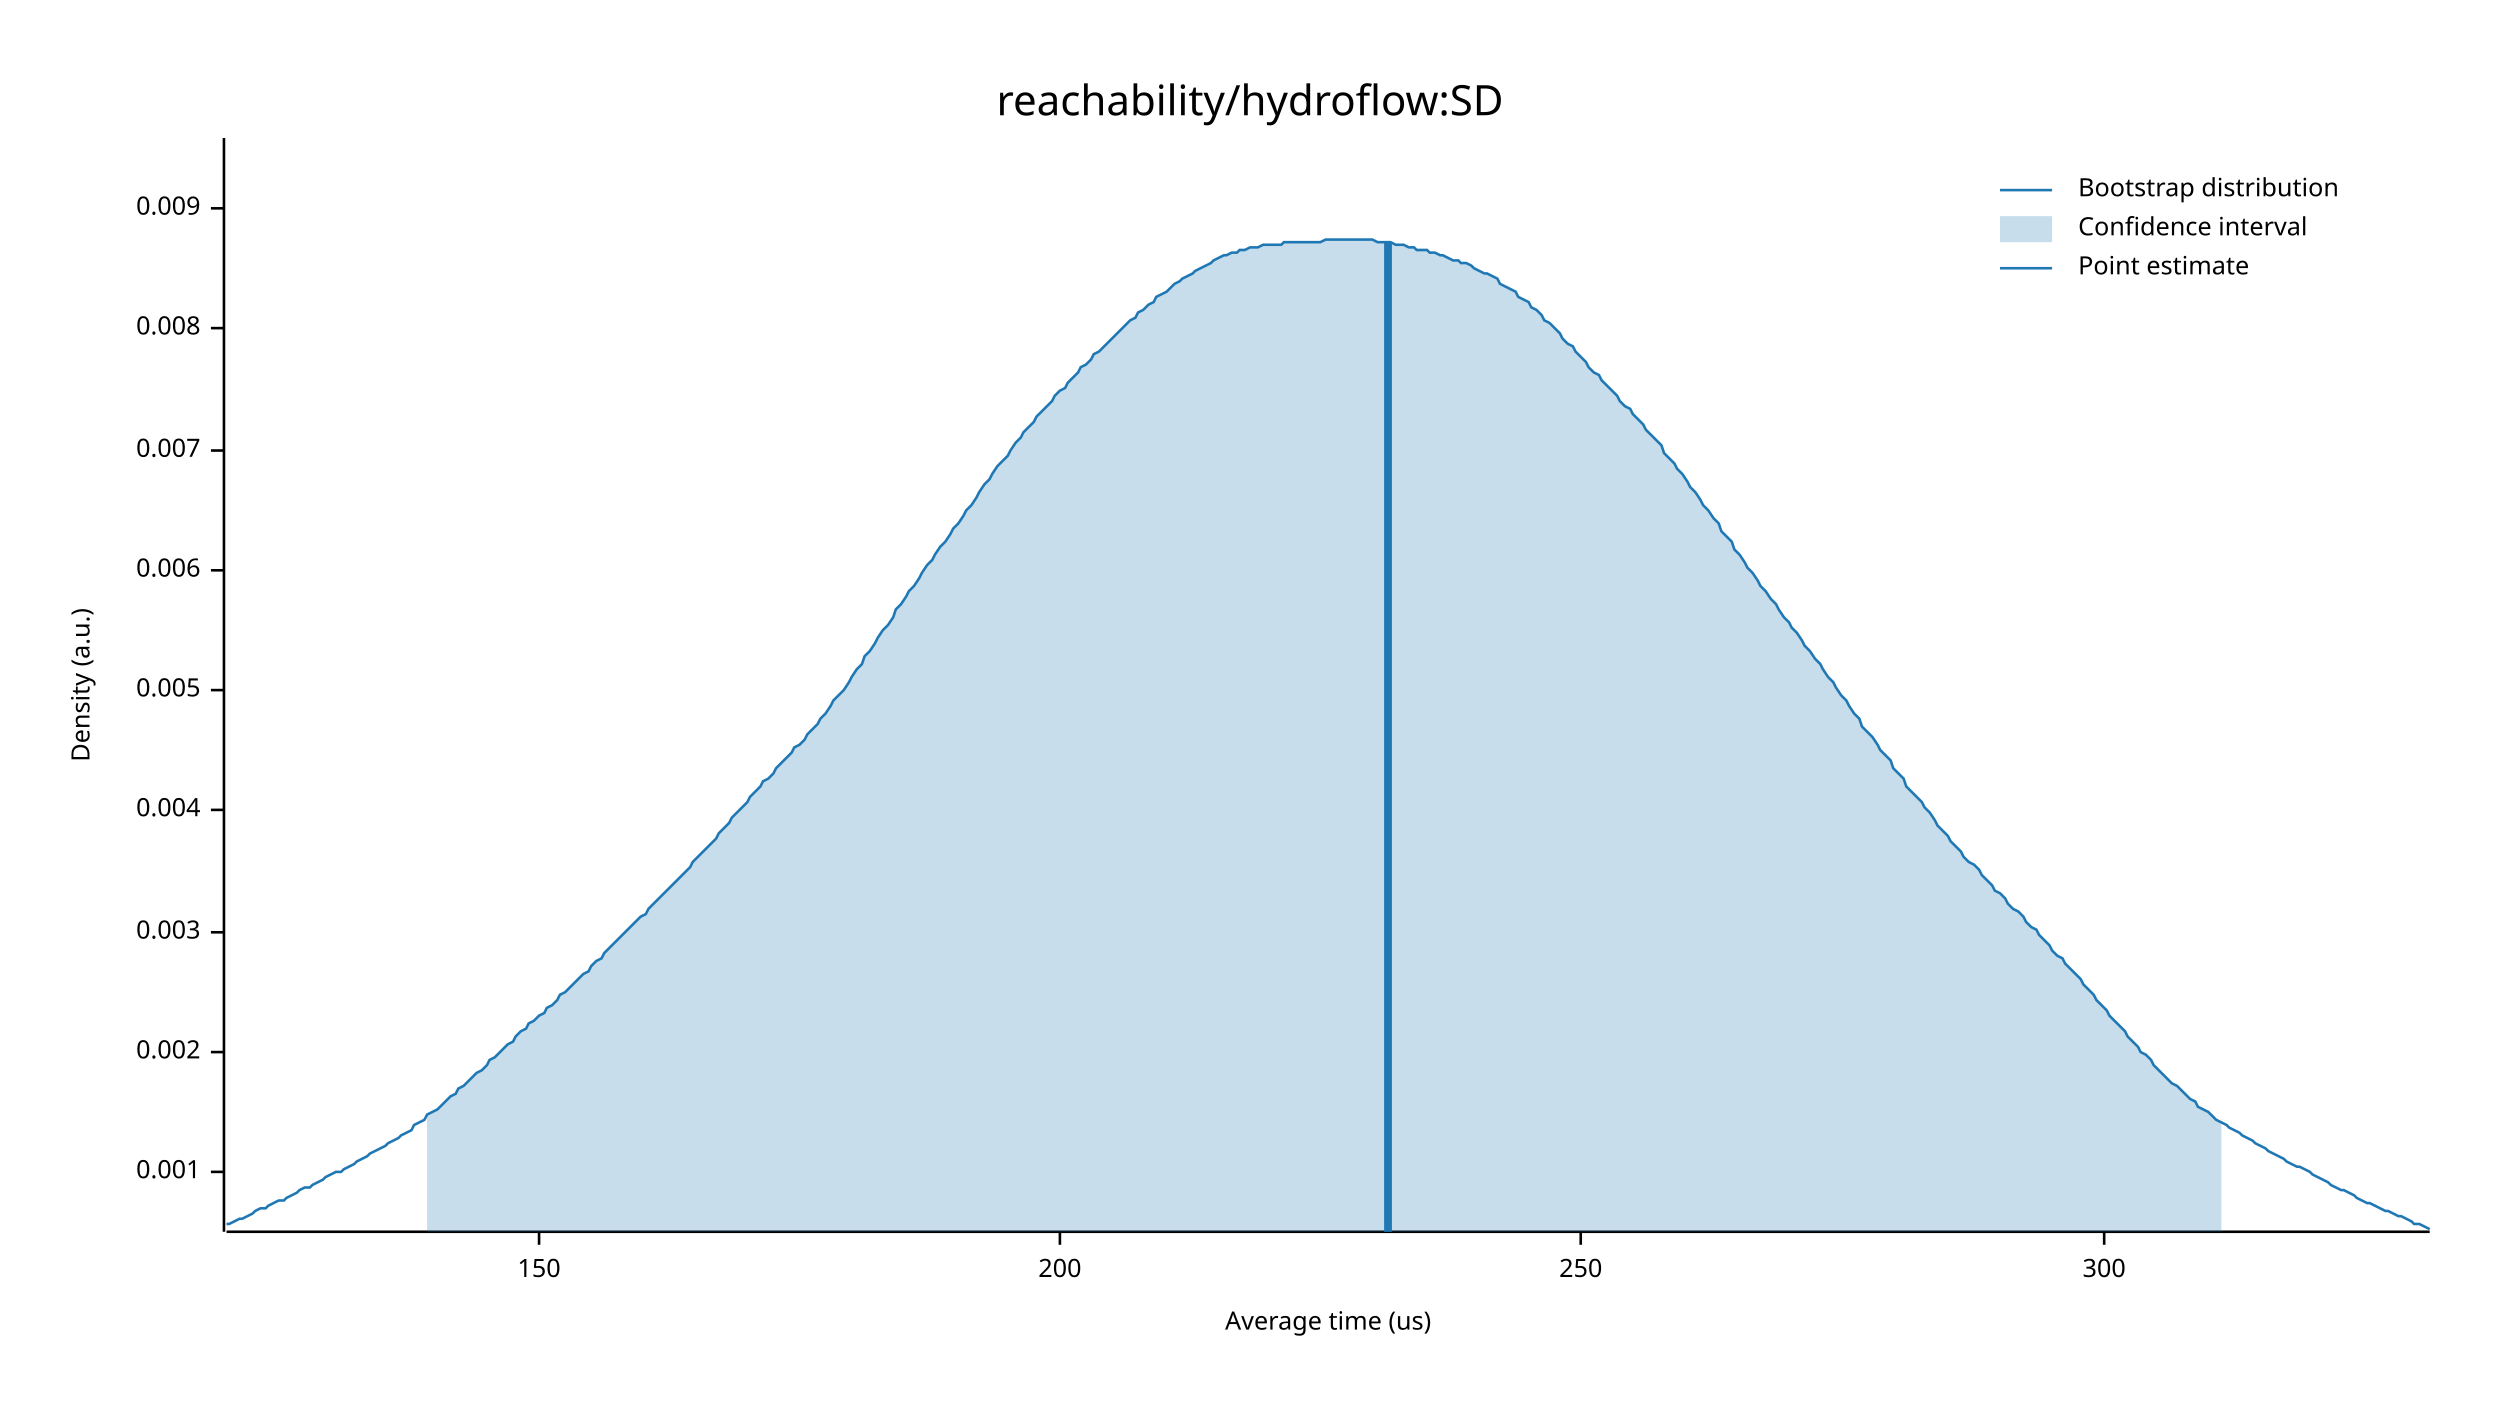
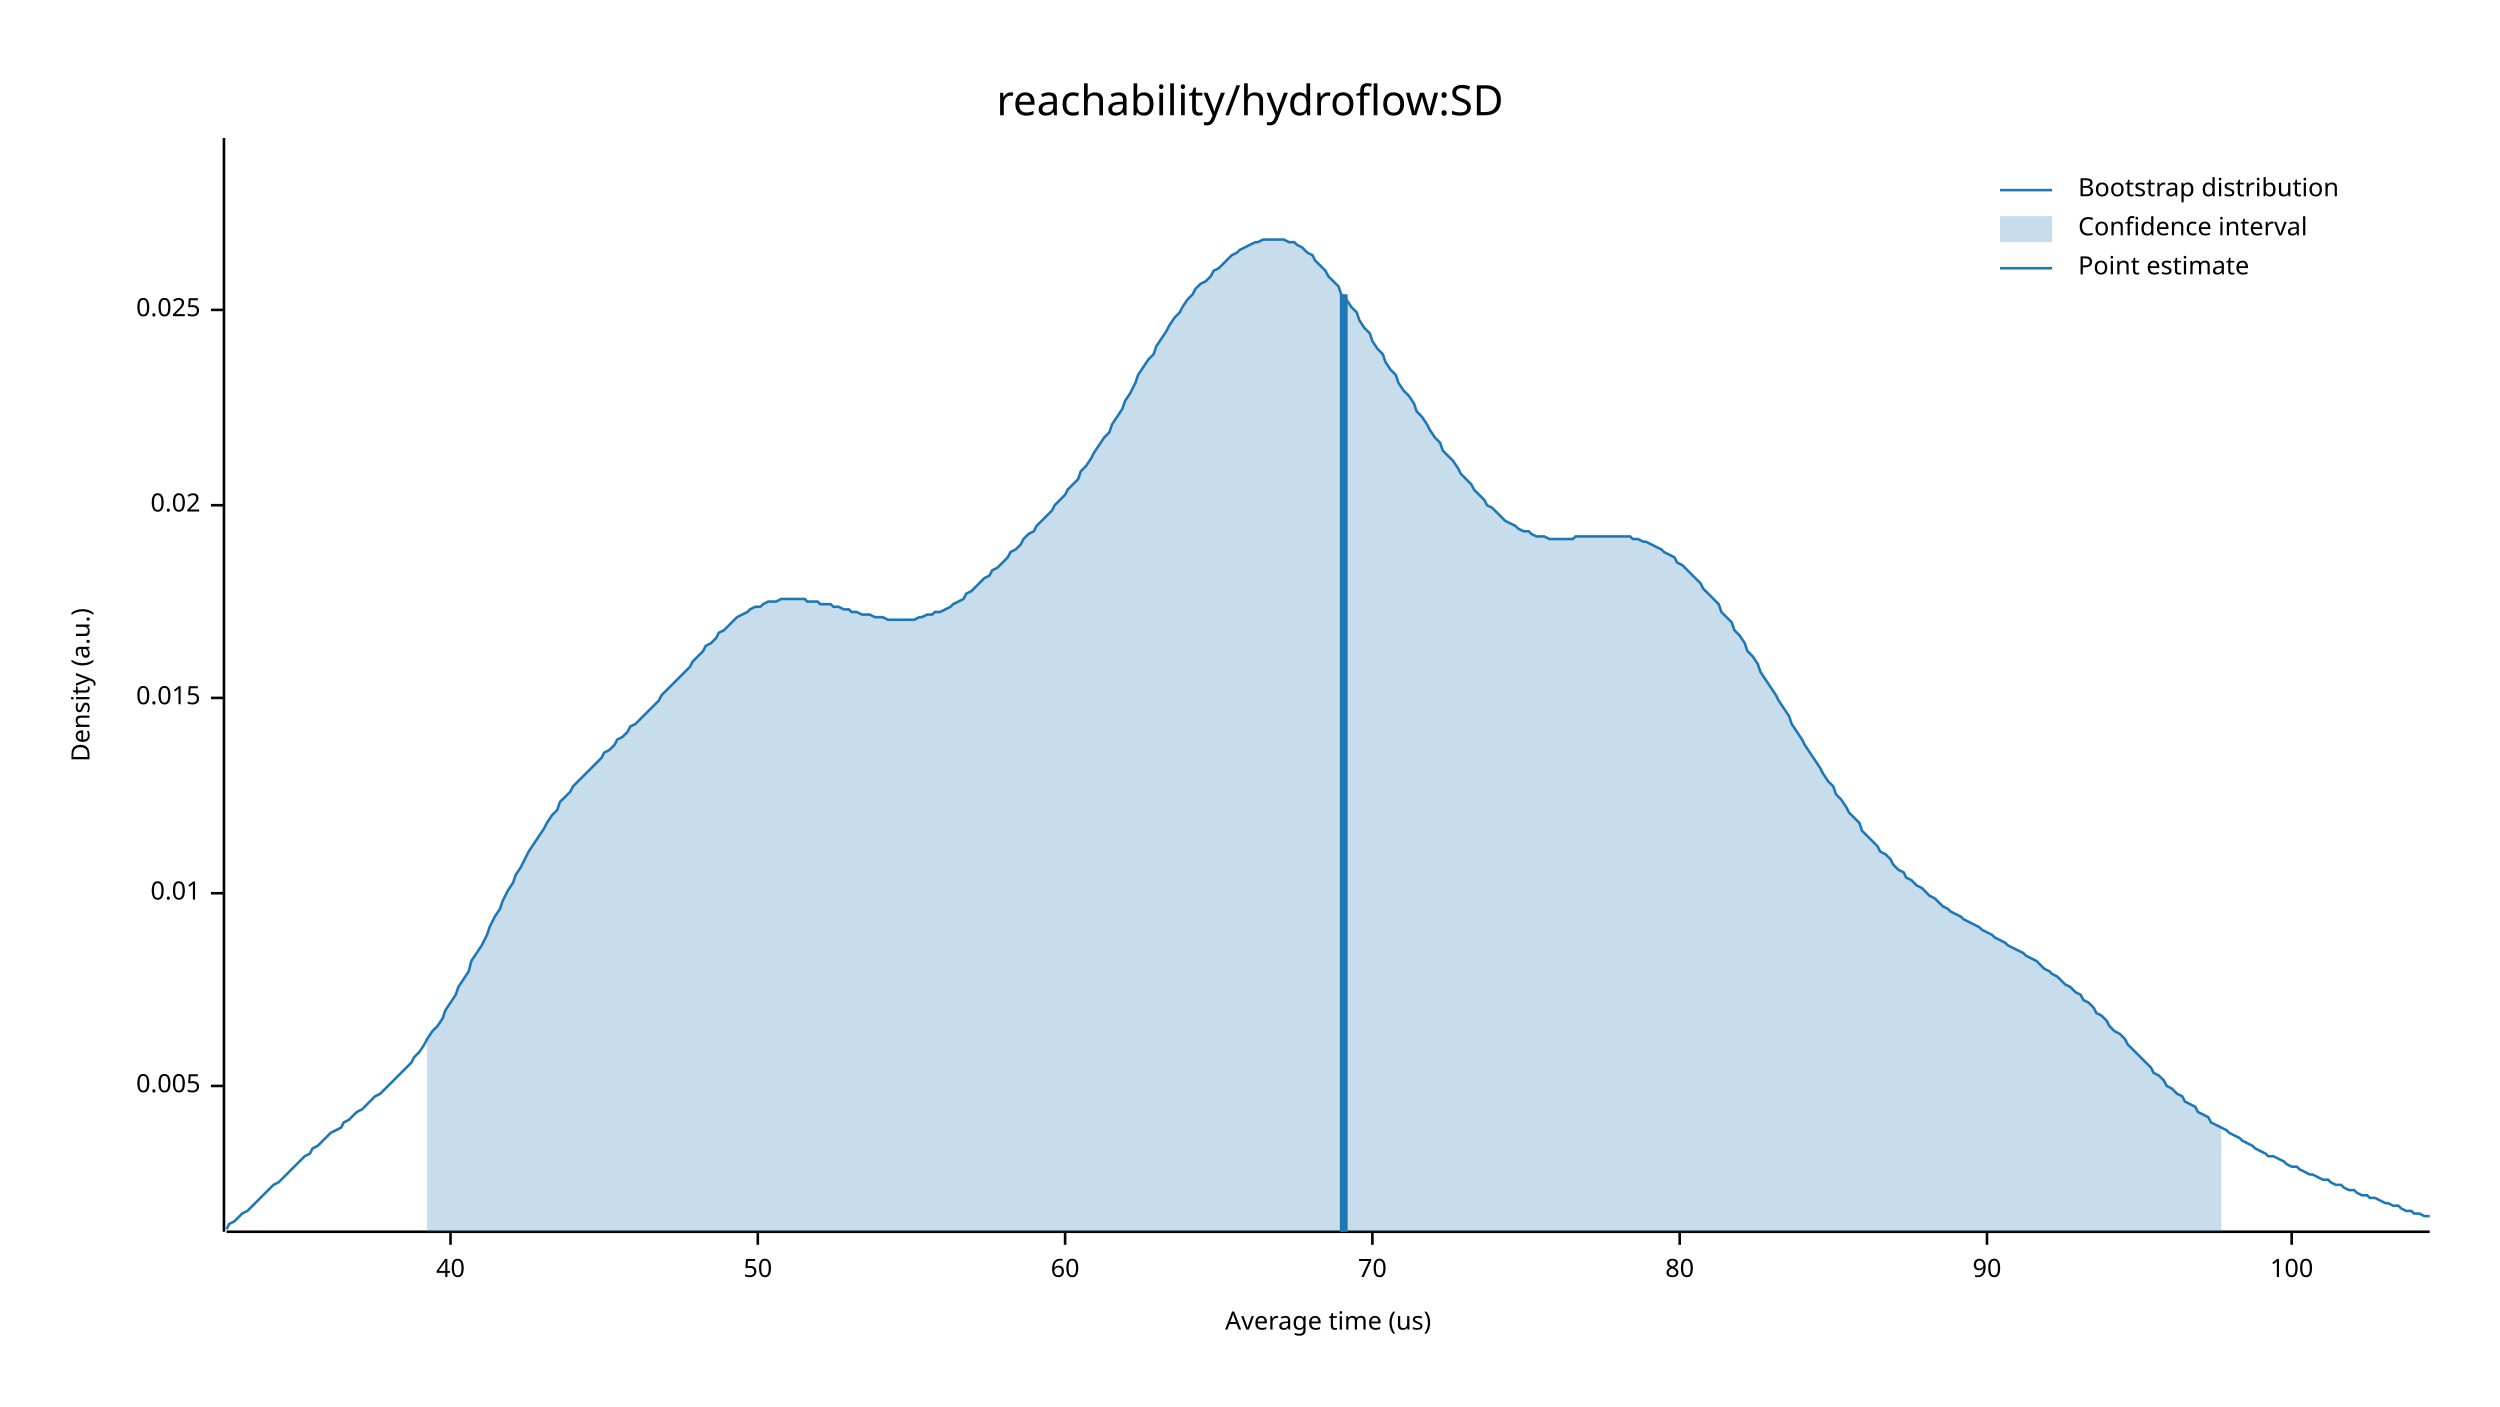
<svg xmlns="http://www.w3.org/2000/svg" width="960" height="540" viewBox="0 0 960 540">
  <text x="480" y="32" dy="0.76em" text-anchor="middle" font-family="sans-serif" font-size="16.129" opacity="1" fill="#000000">
reachability/hydroflow:SD
</text>
  <text x="27" y="263" dy="0.76em" text-anchor="middle" font-family="sans-serif" font-size="9.677" opacity="1" fill="#000000" transform="rotate(270, 27, 263)">
Density (a.u.)
</text>
  <text x="510" y="513" dy="-0.5ex" text-anchor="middle" font-family="sans-serif" font-size="9.677" opacity="1" fill="#000000">
Average time (us)
</text>
  <polyline fill="none" opacity="1" stroke="#000000" stroke-width="1" points="86,53 86,473 " />
-   <text x="77" y="450" dy="0.5ex" text-anchor="end" font-family="sans-serif" font-size="9.677" opacity="1" fill="#000000">
- 0.001
- </text>
-   <polyline fill="none" opacity="1" stroke="#000000" stroke-width="1" points="81,450 86,450 " />
-   <text x="77" y="404" dy="0.5ex" text-anchor="end" font-family="sans-serif" font-size="9.677" opacity="1" fill="#000000">
- 0.002
- </text>
-   <polyline fill="none" opacity="1" stroke="#000000" stroke-width="1" points="81,404 86,404 " />
-   <text x="77" y="358" dy="0.5ex" text-anchor="end" font-family="sans-serif" font-size="9.677" opacity="1" fill="#000000">
- 0.003
- </text>
-   <polyline fill="none" opacity="1" stroke="#000000" stroke-width="1" points="81,358 86,358 " />
-   <text x="77" y="311" dy="0.5ex" text-anchor="end" font-family="sans-serif" font-size="9.677" opacity="1" fill="#000000">
- 0.004
- </text>
-   <polyline fill="none" opacity="1" stroke="#000000" stroke-width="1" points="81,311 86,311 " />
-   <text x="77" y="265" dy="0.5ex" text-anchor="end" font-family="sans-serif" font-size="9.677" opacity="1" fill="#000000">
+   <text x="77" y="417" dy="0.5ex" text-anchor="end" font-family="sans-serif" font-size="9.677" opacity="1" fill="#000000">
0.005
</text>
-   <polyline fill="none" opacity="1" stroke="#000000" stroke-width="1" points="81,265 86,265 " />
-   <text x="77" y="219" dy="0.5ex" text-anchor="end" font-family="sans-serif" font-size="9.677" opacity="1" fill="#000000">
- 0.006
+   <polyline fill="none" opacity="1" stroke="#000000" stroke-width="1" points="81,417 86,417 " />
+   <text x="77" y="343" dy="0.5ex" text-anchor="end" font-family="sans-serif" font-size="9.677" opacity="1" fill="#000000">
+ 0.01
</text>
-   <polyline fill="none" opacity="1" stroke="#000000" stroke-width="1" points="81,219 86,219 " />
-   <text x="77" y="173" dy="0.5ex" text-anchor="end" font-family="sans-serif" font-size="9.677" opacity="1" fill="#000000">
- 0.007
+   <polyline fill="none" opacity="1" stroke="#000000" stroke-width="1" points="81,343 86,343 " />
+   <text x="77" y="268" dy="0.5ex" text-anchor="end" font-family="sans-serif" font-size="9.677" opacity="1" fill="#000000">
+ 0.015
</text>
-   <polyline fill="none" opacity="1" stroke="#000000" stroke-width="1" points="81,173 86,173 " />
-   <text x="77" y="126" dy="0.5ex" text-anchor="end" font-family="sans-serif" font-size="9.677" opacity="1" fill="#000000">
- 0.008
+   <polyline fill="none" opacity="1" stroke="#000000" stroke-width="1" points="81,268 86,268 " />
+   <text x="77" y="194" dy="0.5ex" text-anchor="end" font-family="sans-serif" font-size="9.677" opacity="1" fill="#000000">
+ 0.02
</text>
-   <polyline fill="none" opacity="1" stroke="#000000" stroke-width="1" points="81,126 86,126 " />
-   <text x="77" y="80" dy="0.5ex" text-anchor="end" font-family="sans-serif" font-size="9.677" opacity="1" fill="#000000">
- 0.009
+   <polyline fill="none" opacity="1" stroke="#000000" stroke-width="1" points="81,194 86,194 " />
+   <text x="77" y="119" dy="0.5ex" text-anchor="end" font-family="sans-serif" font-size="9.677" opacity="1" fill="#000000">
+ 0.025
</text>
-   <polyline fill="none" opacity="1" stroke="#000000" stroke-width="1" points="81,80 86,80 " />
+   <polyline fill="none" opacity="1" stroke="#000000" stroke-width="1" points="81,119 86,119 " />
  <polyline fill="none" opacity="1" stroke="#000000" stroke-width="1" points="87,473 933,473 " />
-   <text x="207" y="483" dy="0.76em" text-anchor="middle" font-family="sans-serif" font-size="9.677" opacity="1" fill="#000000">
- 150
+   <text x="173" y="483" dy="0.76em" text-anchor="middle" font-family="sans-serif" font-size="9.677" opacity="1" fill="#000000">
+ 40
</text>
-   <polyline fill="none" opacity="1" stroke="#000000" stroke-width="1" points="207,473 207,478 " />
-   <text x="407" y="483" dy="0.76em" text-anchor="middle" font-family="sans-serif" font-size="9.677" opacity="1" fill="#000000">
- 200
+   <polyline fill="none" opacity="1" stroke="#000000" stroke-width="1" points="173,473 173,478 " />
+   <text x="291" y="483" dy="0.76em" text-anchor="middle" font-family="sans-serif" font-size="9.677" opacity="1" fill="#000000">
+ 50
</text>
-   <polyline fill="none" opacity="1" stroke="#000000" stroke-width="1" points="407,473 407,478 " />
-   <text x="607" y="483" dy="0.76em" text-anchor="middle" font-family="sans-serif" font-size="9.677" opacity="1" fill="#000000">
- 250
+   <polyline fill="none" opacity="1" stroke="#000000" stroke-width="1" points="291,473 291,478 " />
+   <text x="409" y="483" dy="0.76em" text-anchor="middle" font-family="sans-serif" font-size="9.677" opacity="1" fill="#000000">
+ 60
</text>
-   <polyline fill="none" opacity="1" stroke="#000000" stroke-width="1" points="607,473 607,478 " />
-   <text x="808" y="483" dy="0.76em" text-anchor="middle" font-family="sans-serif" font-size="9.677" opacity="1" fill="#000000">
- 300
+   <polyline fill="none" opacity="1" stroke="#000000" stroke-width="1" points="409,473 409,478 " />
+   <text x="527" y="483" dy="0.76em" text-anchor="middle" font-family="sans-serif" font-size="9.677" opacity="1" fill="#000000">
+ 70
</text>
-   <polyline fill="none" opacity="1" stroke="#000000" stroke-width="1" points="808,473 808,478 " />
-   <polyline fill="none" opacity="1" stroke="#1F78B4" stroke-width="1" points="87,470 88,470 90,469 92,468 93,468 95,467 97,466 98,465 100,464 102,464 103,463 105,462 107,461 109,461 110,460 112,459 114,458 115,457 117,456 119,456 120,455 122,454 124,453 125,452 127,451 129,450 131,450 132,449 134,448 136,447 137,446 139,445 141,444 142,443 144,442 146,441 148,440 149,439 151,438 153,437 154,436 156,435 158,434 159,432 161,431 163,430 164,428 166,427 168,426 170,424 171,423 173,421 175,420 176,418 178,417 180,415 181,414 183,412 185,411 187,409 188,407 190,406 192,404 193,403 195,401 197,400 198,398 200,396 202,395 203,393 205,392 207,390 209,389 210,387 212,386 214,384 215,382 217,381 219,379 220,378 222,376 224,374 226,373 227,371 229,369 231,368 232,366 234,364 236,362 237,361 239,359 241,357 242,356 244,354 246,352 248,351 249,349 251,347 253,345 254,344 256,342 258,340 259,339 261,337 263,335 265,333 266,331 268,329 270,327 271,326 273,324 275,322 276,320 278,318 280,316 281,314 283,312 285,310 287,308 288,306 290,304 292,302 293,300 295,299 297,297 298,295 300,293 302,291 304,289 305,287 307,286 309,284 310,282 312,280 314,278 315,276 317,274 319,271 320,269 322,267 324,265 326,262 327,260 329,257 331,255 332,252 334,250 336,247 337,245 339,242 341,240 343,237 344,234 346,232 348,229 349,227 351,225 353,222 354,220 356,217 358,215 359,213 361,210 363,208 365,205 366,203 368,201 370,198 371,196 373,194 375,191 376,189 378,186 380,184 381,182 383,179 385,177 387,175 388,173 390,170 392,168 393,166 395,164 397,162 398,160 400,158 402,156 404,154 405,152 407,150 409,149 410,147 412,145 414,143 415,141 417,140 419,138 420,136 422,135 424,133 426,131 427,130 429,128 431,126 432,125 434,123 436,122 437,120 439,119 441,117 443,116 444,114 446,113 448,112 449,111 451,109 453,108 454,107 456,106 458,105 459,104 461,103 463,102 465,101 466,100 468,99 470,98 471,98 473,97 475,97 476,96 478,96 480,95 482,95 483,95 485,94 487,94 488,94 490,94 492,94 493,93 495,93 497,93 498,93 500,93 502,93 504,93 505,93 507,93 509,92 510,92 512,92 514,92 515,92 517,92 519,92 521,92 522,92 524,92 526,92 527,92 529,93 531,93 532,93 534,93 536,94 537,94 539,94 541,95 543,95 544,96 546,96 548,96 549,97 551,97 553,98 554,98 556,99 558,100 560,100 561,101 563,101 565,102 566,103 568,104 570,105 571,105 573,106 575,107 576,109 578,110 580,111 582,112 583,114 585,115 587,116 588,118 590,119 592,121 593,123 595,124 597,126 599,128 600,130 602,132 604,133 605,135 607,137 609,139 610,141 612,143 614,144 615,146 617,148 619,150 621,152 622,154 624,156 626,157 627,159 629,161 631,163 632,165 634,167 636,169 638,171 639,174 641,176 643,178 644,180 646,182 648,185 649,187 651,189 653,192 654,194 656,196 658,199 660,201 661,204 663,206 665,208 666,211 668,213 670,216 671,218 673,220 675,223 676,225 678,227 680,230 682,232 683,234 685,237 687,239 688,241 690,243 692,246 693,248 695,250 697,253 699,255 700,257 702,260 704,262 705,264 707,267 709,269 710,271 712,274 714,276 715,279 717,281 719,283 721,286 722,288 724,290 726,292 727,295 729,297 731,299 732,302 734,304 736,306 738,308 739,310 741,312 743,315 744,317 746,319 748,321 749,323 751,325 753,327 754,329 756,331 758,332 760,334 761,336 763,338 765,340 766,342 768,343 770,345 771,347 773,349 775,350 777,352 778,354 780,356 782,357 783,359 785,361 787,363 788,365 790,367 792,368 793,370 795,372 797,374 799,376 800,378 802,380 804,382 805,384 807,386 809,388 810,390 812,392 814,394 816,396 817,398 819,400 821,402 822,404 824,405 826,407 827,409 829,411 831,413 832,414 834,416 836,417 838,419 839,420 841,422 843,423 844,425 846,426 848,427 849,428 851,430 853,431 855,432 856,433 858,434 860,435 861,436 863,437 865,438 866,439 868,440 870,441 871,442 873,443 875,444 877,445 878,446 880,447 882,448 883,448 885,449 887,450 888,451 890,452 892,453 894,454 895,455 897,456 899,457 900,457 902,458 904,459 905,460 907,461 909,462 910,462 912,463 914,464 916,465 917,465 919,466 921,467 922,467 924,468 926,469 927,470 929,470 931,471 933,472 " />
-   <polygon opacity="0.25" fill="#1F78B4" points="164,428 166,427 168,426 170,424 171,423 173,421 175,420 176,418 178,417 180,415 181,414 183,412 185,411 187,409 188,407 190,406 192,404 193,403 195,401 197,400 198,398 200,396 202,395 203,393 205,392 207,390 209,389 210,387 212,386 214,384 215,382 217,381 219,379 220,378 222,376 224,374 226,373 227,371 229,369 231,368 232,366 234,364 236,362 237,361 239,359 241,357 242,356 244,354 246,352 248,351 249,349 251,347 253,345 254,344 256,342 258,340 259,339 261,337 263,335 265,333 266,331 268,329 270,327 271,326 273,324 275,322 276,320 278,318 280,316 281,314 283,312 285,310 287,308 288,306 290,304 292,302 293,300 295,299 297,297 298,295 300,293 302,291 304,289 305,287 307,286 309,284 310,282 312,280 314,278 315,276 317,274 319,271 320,269 322,267 324,265 326,262 327,260 329,257 331,255 332,252 334,250 336,247 337,245 339,242 341,240 343,237 344,234 346,232 348,229 349,227 351,225 353,222 354,220 356,217 358,215 359,213 361,210 363,208 365,205 366,203 368,201 370,198 371,196 373,194 375,191 376,189 378,186 380,184 381,182 383,179 385,177 387,175 388,173 390,170 392,168 393,166 395,164 397,162 398,160 400,158 402,156 404,154 405,152 407,150 409,149 410,147 412,145 414,143 415,141 417,140 419,138 420,136 422,135 424,133 426,131 427,130 429,128 431,126 432,125 434,123 436,122 437,120 439,119 441,117 443,116 444,114 446,113 448,112 449,111 451,109 453,108 454,107 456,106 458,105 459,104 461,103 463,102 465,101 466,100 468,99 470,98 471,98 473,97 475,97 476,96 478,96 480,95 482,95 483,95 485,94 487,94 488,94 490,94 492,94 493,93 495,93 497,93 498,93 500,93 502,93 504,93 505,93 507,93 509,92 510,92 512,92 514,92 515,92 517,92 519,92 521,92 522,92 524,92 526,92 527,92 529,93 531,93 532,93 534,93 536,94 537,94 539,94 541,95 543,95 544,96 546,96 548,96 549,97 551,97 553,98 554,98 556,99 558,100 560,100 561,101 563,101 565,102 566,103 568,104 570,105 571,105 573,106 575,107 576,109 578,110 580,111 582,112 583,114 585,115 587,116 588,118 590,119 592,121 593,123 595,124 597,126 599,128 600,130 602,132 604,133 605,135 607,137 609,139 610,141 612,143 614,144 615,146 617,148 619,150 621,152 622,154 624,156 626,157 627,159 629,161 631,163 632,165 634,167 636,169 638,171 639,174 641,176 643,178 644,180 646,182 648,185 649,187 651,189 653,192 654,194 656,196 658,199 660,201 661,204 663,206 665,208 666,211 668,213 670,216 671,218 673,220 675,223 676,225 678,227 680,230 682,232 683,234 685,237 687,239 688,241 690,243 692,246 693,248 695,250 697,253 699,255 700,257 702,260 704,262 705,264 707,267 709,269 710,271 712,274 714,276 715,279 717,281 719,283 721,286 722,288 724,290 726,292 727,295 729,297 731,299 732,302 734,304 736,306 738,308 739,310 741,312 743,315 744,317 746,319 748,321 749,323 751,325 753,327 754,329 756,331 758,332 760,334 761,336 763,338 765,340 766,342 768,343 770,345 771,347 773,349 775,350 777,352 778,354 780,356 782,357 783,359 785,361 787,363 788,365 790,367 792,368 793,370 795,372 797,374 799,376 800,378 802,380 804,382 805,384 807,386 809,388 810,390 812,392 814,394 816,396 817,398 819,400 821,402 822,404 824,405 826,407 827,409 829,411 831,413 832,414 834,416 836,417 838,419 839,420 841,422 843,423 844,425 846,426 848,427 849,428 851,430 853,431 853,473 164,473 " />
-   <polyline fill="none" opacity="1" stroke="#1F78B4" stroke-width="3" points="533,473 533,93 " />
+   <polyline fill="none" opacity="1" stroke="#000000" stroke-width="1" points="527,473 527,478 " />
+   <text x="645" y="483" dy="0.76em" text-anchor="middle" font-family="sans-serif" font-size="9.677" opacity="1" fill="#000000">
+ 80
+ </text>
+   <polyline fill="none" opacity="1" stroke="#000000" stroke-width="1" points="645,473 645,478 " />
+   <text x="763" y="483" dy="0.76em" text-anchor="middle" font-family="sans-serif" font-size="9.677" opacity="1" fill="#000000">
+ 90
+ </text>
+   <polyline fill="none" opacity="1" stroke="#000000" stroke-width="1" points="763,473 763,478 " />
+   <text x="880" y="483" dy="0.76em" text-anchor="middle" font-family="sans-serif" font-size="9.677" opacity="1" fill="#000000">
+ 100
+ </text>
+   <polyline fill="none" opacity="1" stroke="#000000" stroke-width="1" points="880,473 880,478 " />
+   <polyline fill="none" opacity="1" stroke="#1F78B4" stroke-width="1" points="87,472 88,470 90,469 92,467 93,466 95,465 97,463 98,462 100,460 102,458 103,457 105,455 107,454 109,452 110,451 112,449 114,447 115,446 117,444 119,443 120,441 122,440 124,438 125,437 127,435 129,434 131,433 132,431 134,430 136,428 137,427 139,426 141,424 142,423 144,421 146,420 148,418 149,417 151,415 153,413 154,412 156,410 158,408 159,406 161,404 163,401 164,399 166,396 168,394 170,391 171,388 173,385 175,382 176,379 178,376 180,373 181,369 183,366 185,363 187,359 188,356 190,352 192,349 193,346 195,342 197,339 198,336 200,333 202,329 203,327 205,324 207,321 209,318 210,316 212,313 214,311 215,308 217,306 219,304 220,302 222,300 224,298 226,296 227,295 229,293 231,291 232,289 234,288 236,286 237,284 239,283 241,281 242,279 244,278 246,276 248,274 249,273 251,271 253,269 254,267 256,265 258,263 259,262 261,260 263,258 265,256 266,254 268,252 270,250 271,248 273,247 275,245 276,243 278,242 280,240 281,239 283,237 285,236 287,235 288,234 290,233 292,233 293,232 295,231 297,231 298,231 300,230 302,230 304,230 305,230 307,230 309,230 310,231 312,231 314,231 315,232 317,232 319,232 320,233 322,233 324,234 326,234 327,235 329,235 331,236 332,236 334,236 336,237 337,237 339,237 341,238 343,238 344,238 346,238 348,238 349,238 351,238 353,237 354,237 356,236 358,236 359,235 361,235 363,234 365,233 366,232 368,231 370,230 371,228 373,227 375,225 376,224 378,222 380,221 381,219 383,218 385,216 387,214 388,212 390,211 392,209 393,207 395,205 397,204 398,202 400,200 402,198 404,196 405,194 407,192 409,190 410,188 412,186 414,184 415,181 417,179 419,176 420,174 422,171 424,168 426,166 427,163 429,160 431,157 432,154 434,151 436,147 437,144 439,141 441,138 443,136 444,133 446,130 448,127 449,125 451,122 453,120 454,118 456,115 458,113 459,111 461,109 463,108 465,106 466,104 468,103 470,101 471,100 473,98 475,97 476,96 478,95 480,94 482,93 483,93 485,92 487,92 488,92 490,92 492,92 493,92 495,93 497,93 498,94 500,95 502,97 504,98 505,100 507,102 509,104 510,106 512,108 514,110 515,113 517,115 519,118 521,120 522,123 524,126 526,128 527,131 529,134 531,136 532,139 534,142 536,144 537,147 539,150 541,152 543,155 544,158 546,160 548,163 549,165 551,168 553,170 554,173 556,175 558,177 560,180 561,182 563,184 565,186 566,188 568,190 570,192 571,194 573,195 575,197 576,198 578,200 580,201 582,202 583,203 585,204 587,204 588,205 590,206 592,206 593,206 595,207 597,207 599,207 600,207 602,207 604,207 605,206 607,206 609,206 610,206 612,206 614,206 615,206 617,206 619,206 621,206 622,206 624,206 626,206 627,207 629,207 631,208 632,208 634,209 636,210 638,211 639,212 641,213 643,214 644,216 646,217 648,219 649,220 651,222 653,224 654,226 656,228 658,230 660,232 661,235 663,237 665,239 666,242 668,244 670,247 671,250 673,252 675,255 676,258 678,261 680,264 682,267 683,269 685,272 687,275 688,278 690,281 692,284 693,286 695,289 697,292 699,295 700,297 702,300 704,302 705,305 707,307 709,310 710,312 712,314 714,316 715,319 717,321 719,323 721,325 722,327 724,328 726,330 727,332 729,334 731,335 732,337 734,338 736,340 738,341 739,342 741,344 743,345 744,346 746,348 748,349 749,350 751,351 753,352 754,353 756,354 758,355 760,356 761,357 763,358 765,359 766,360 768,361 770,362 771,363 773,364 775,365 777,366 778,367 780,368 782,369 783,370 785,372 787,373 788,374 790,375 792,377 793,378 795,379 797,381 799,382 800,384 802,385 804,387 805,389 807,390 809,392 810,394 812,396 814,397 816,399 817,401 819,403 821,405 822,406 824,408 826,410 827,412 829,413 831,415 832,417 834,418 836,420 838,421 839,423 841,424 843,425 844,427 846,428 848,429 849,431 851,432 853,433 855,434 856,435 858,436 860,437 861,438 863,439 865,440 866,441 868,442 870,443 871,444 873,444 875,445 877,446 878,447 880,448 882,448 883,449 885,450 887,451 888,451 890,452 892,453 894,453 895,454 897,455 899,455 900,456 902,457 904,457 905,458 907,459 909,459 910,460 912,460 914,461 916,462 917,462 919,463 921,463 922,464 924,465 926,465 927,466 929,466 931,467 933,467 " />
+   <polygon opacity="0.25" fill="#1F78B4" points="164,399 166,396 168,394 170,391 171,388 173,385 175,382 176,379 178,376 180,373 181,369 183,366 185,363 187,359 188,356 190,352 192,349 193,346 195,342 197,339 198,336 200,333 202,329 203,327 205,324 207,321 209,318 210,316 212,313 214,311 215,308 217,306 219,304 220,302 222,300 224,298 226,296 227,295 229,293 231,291 232,289 234,288 236,286 237,284 239,283 241,281 242,279 244,278 246,276 248,274 249,273 251,271 253,269 254,267 256,265 258,263 259,262 261,260 263,258 265,256 266,254 268,252 270,250 271,248 273,247 275,245 276,243 278,242 280,240 281,239 283,237 285,236 287,235 288,234 290,233 292,233 293,232 295,231 297,231 298,231 300,230 302,230 304,230 305,230 307,230 309,230 310,231 312,231 314,231 315,232 317,232 319,232 320,233 322,233 324,234 326,234 327,235 329,235 331,236 332,236 334,236 336,237 337,237 339,237 341,238 343,238 344,238 346,238 348,238 349,238 351,238 353,237 354,237 356,236 358,236 359,235 361,235 363,234 365,233 366,232 368,231 370,230 371,228 373,227 375,225 376,224 378,222 380,221 381,219 383,218 385,216 387,214 388,212 390,211 392,209 393,207 395,205 397,204 398,202 400,200 402,198 404,196 405,194 407,192 409,190 410,188 412,186 414,184 415,181 417,179 419,176 420,174 422,171 424,168 426,166 427,163 429,160 431,157 432,154 434,151 436,147 437,144 439,141 441,138 443,136 444,133 446,130 448,127 449,125 451,122 453,120 454,118 456,115 458,113 459,111 461,109 463,108 465,106 466,104 468,103 470,101 471,100 473,98 475,97 476,96 478,95 480,94 482,93 483,93 485,92 487,92 488,92 490,92 492,92 493,92 495,93 497,93 498,94 500,95 502,97 504,98 505,100 507,102 509,104 510,106 512,108 514,110 515,113 517,115 519,118 521,120 522,123 524,126 526,128 527,131 529,134 531,136 532,139 534,142 536,144 537,147 539,150 541,152 543,155 544,158 546,160 548,163 549,165 551,168 553,170 554,173 556,175 558,177 560,180 561,182 563,184 565,186 566,188 568,190 570,192 571,194 573,195 575,197 576,198 578,200 580,201 582,202 583,203 585,204 587,204 588,205 590,206 592,206 593,206 595,207 597,207 599,207 600,207 602,207 604,207 605,206 607,206 609,206 610,206 612,206 614,206 615,206 617,206 619,206 621,206 622,206 624,206 626,206 627,207 629,207 631,208 632,208 634,209 636,210 638,211 639,212 641,213 643,214 644,216 646,217 648,219 649,220 651,222 653,224 654,226 656,228 658,230 660,232 661,235 663,237 665,239 666,242 668,244 670,247 671,250 673,252 675,255 676,258 678,261 680,264 682,267 683,269 685,272 687,275 688,278 690,281 692,284 693,286 695,289 697,292 699,295 700,297 702,300 704,302 705,305 707,307 709,310 710,312 712,314 714,316 715,319 717,321 719,323 721,325 722,327 724,328 726,330 727,332 729,334 731,335 732,337 734,338 736,340 738,341 739,342 741,344 743,345 744,346 746,348 748,349 749,350 751,351 753,352 754,353 756,354 758,355 760,356 761,357 763,358 765,359 766,360 768,361 770,362 771,363 773,364 775,365 777,366 778,367 780,368 782,369 783,370 785,372 787,373 788,374 790,375 792,377 793,378 795,379 797,381 799,382 800,384 802,385 804,387 805,389 807,390 809,392 810,394 812,396 814,397 816,399 817,401 819,403 821,405 822,406 824,408 826,410 827,412 829,413 831,415 832,417 834,418 836,420 838,421 839,423 841,424 843,425 844,427 846,428 848,429 849,431 851,432 853,433 853,473 164,473 " />
+   <polyline fill="none" opacity="1" stroke="#1F78B4" stroke-width="3" points="516,473 516,113 " />
  <text x="798" y="68" dy="0.76em" text-anchor="start" font-family="sans-serif" font-size="9.677" opacity="1" fill="#000000">
Bootstrap distribution
</text>
  <text x="798" y="83" dy="0.76em" text-anchor="start" font-family="sans-serif" font-size="9.677" opacity="1" fill="#000000">
Confidence interval
</text>
  <text x="798" y="98" dy="0.76em" text-anchor="start" font-family="sans-serif" font-size="9.677" opacity="1" fill="#000000">
Point estimate
</text>
  <polyline fill="none" opacity="1" stroke="#1F78B4" stroke-width="1" points="768,73 788,73 " />
  <rect x="768" y="83" width="20" height="10" opacity="0.25" fill="#1F78B4" stroke="none" />
  <polyline fill="none" opacity="1" stroke="#1F78B4" stroke-width="1" points="768,103 788,103 " />
</svg>
